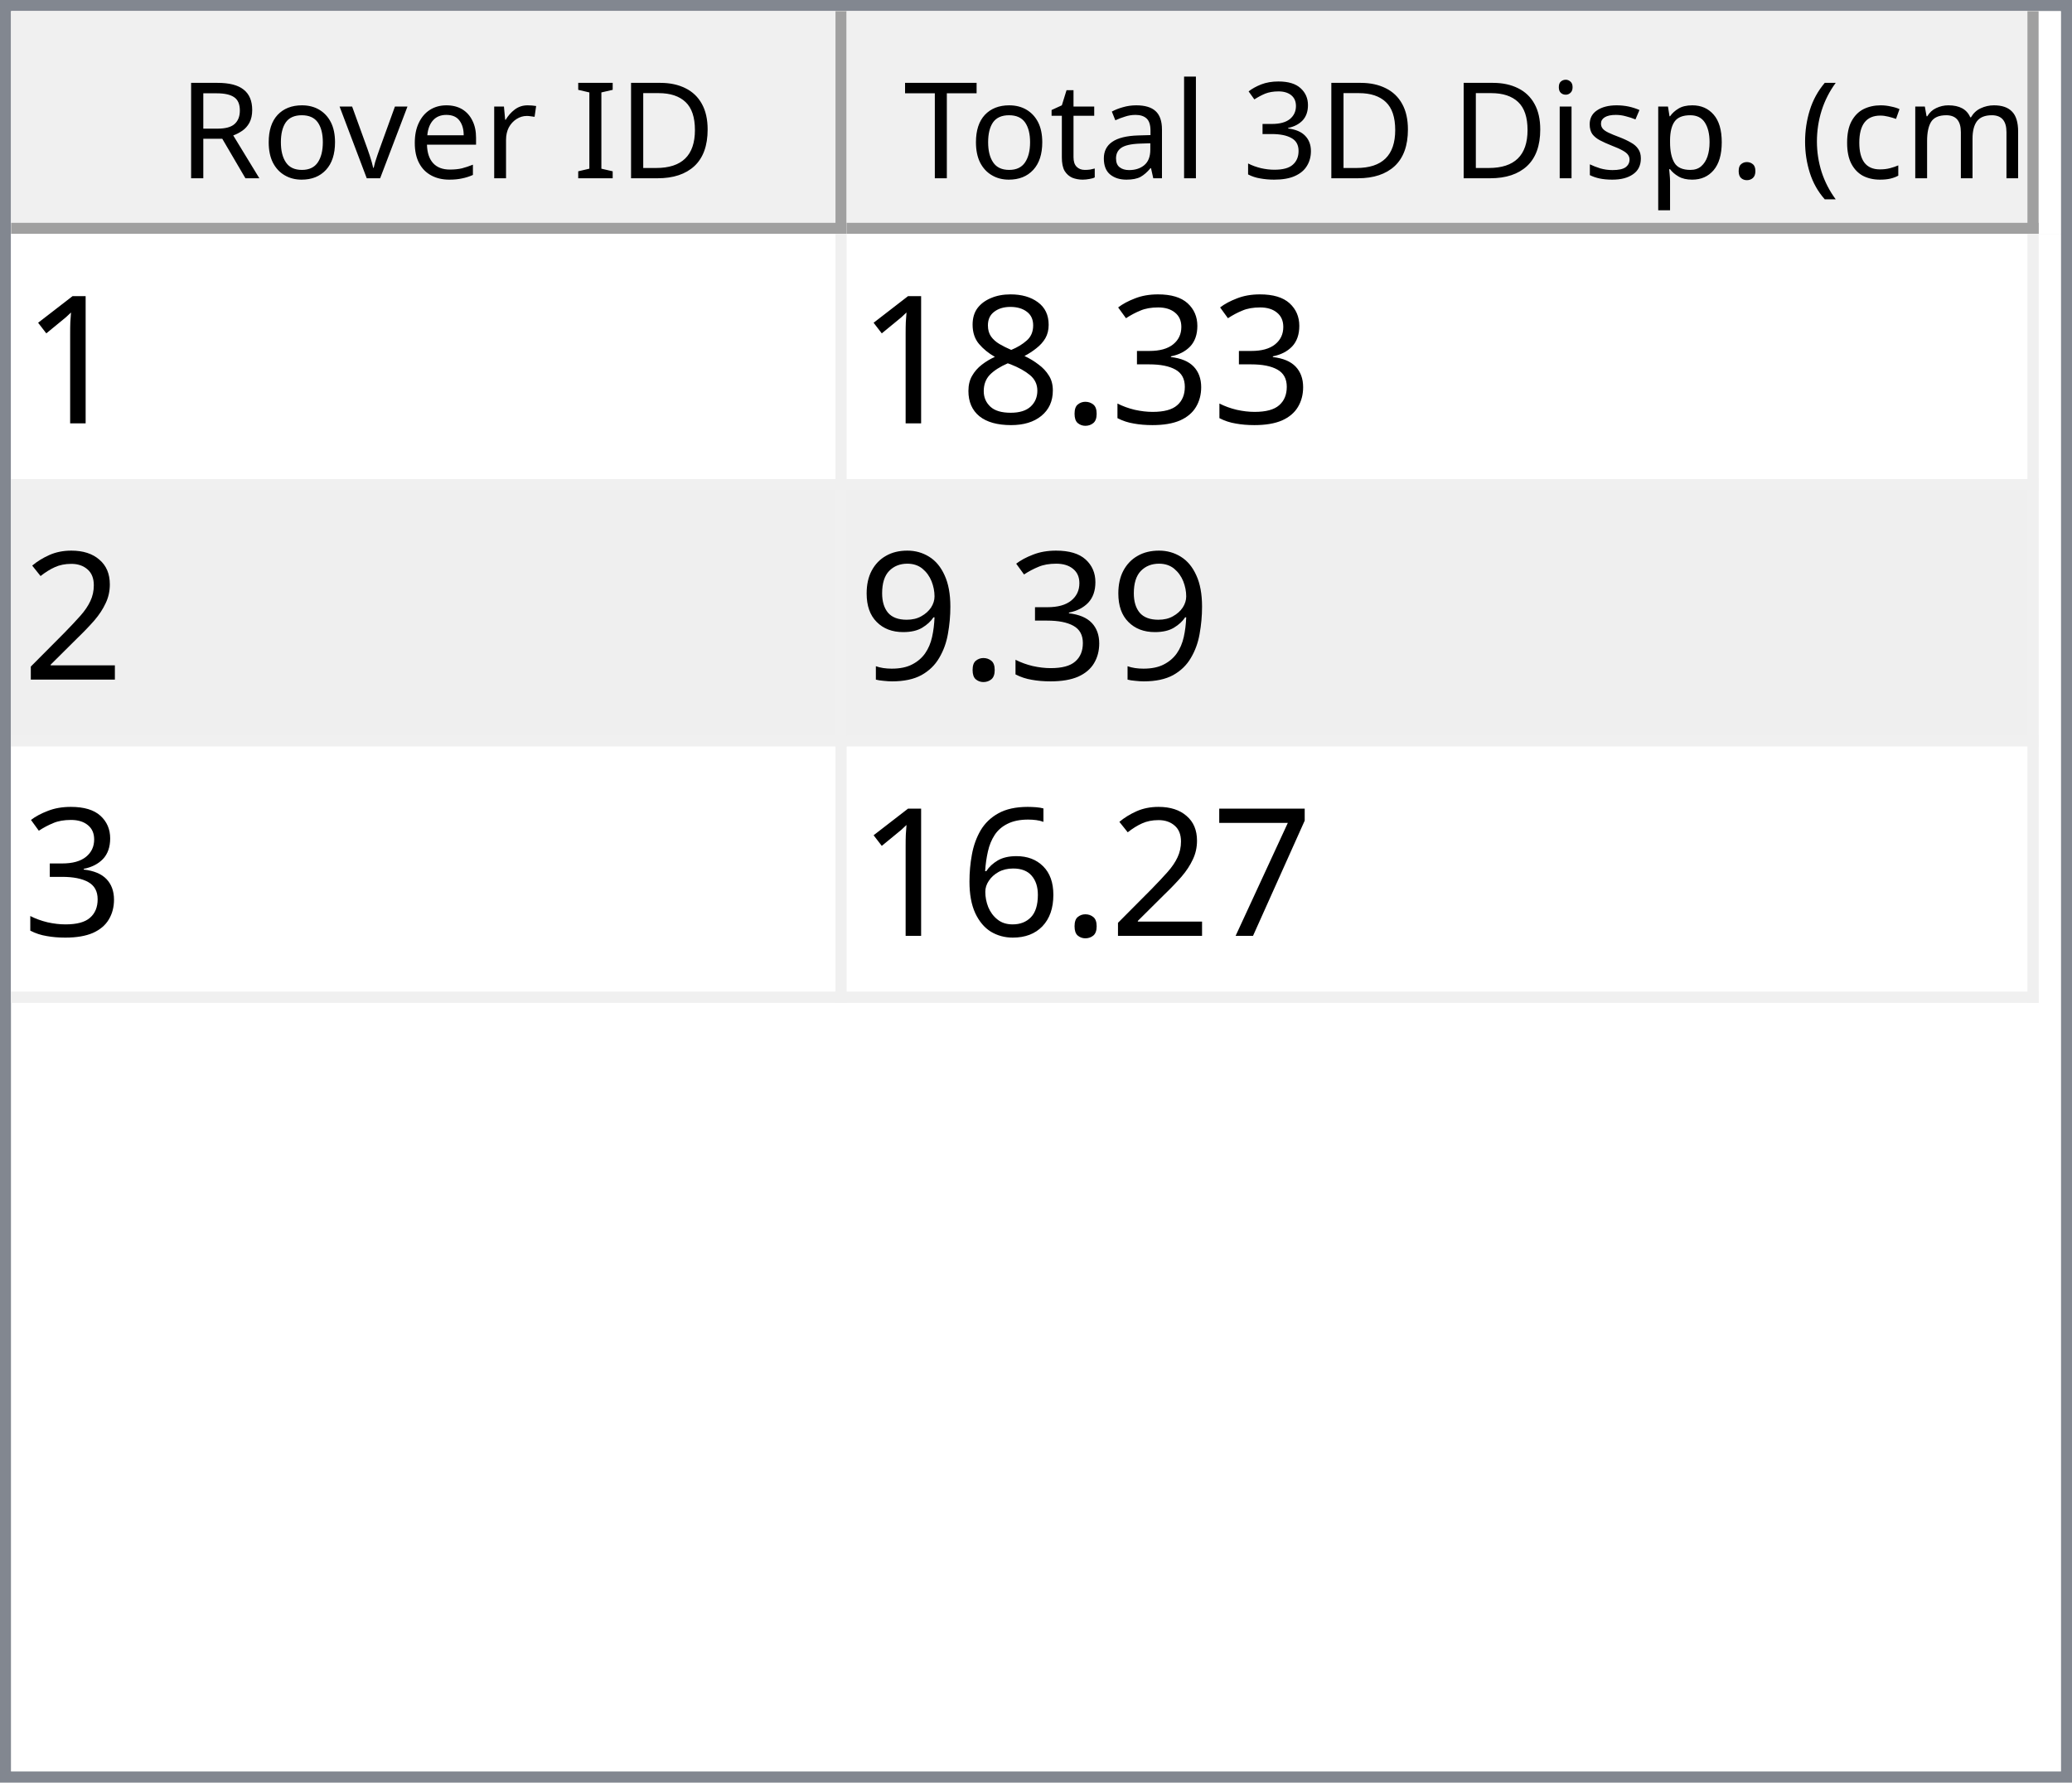
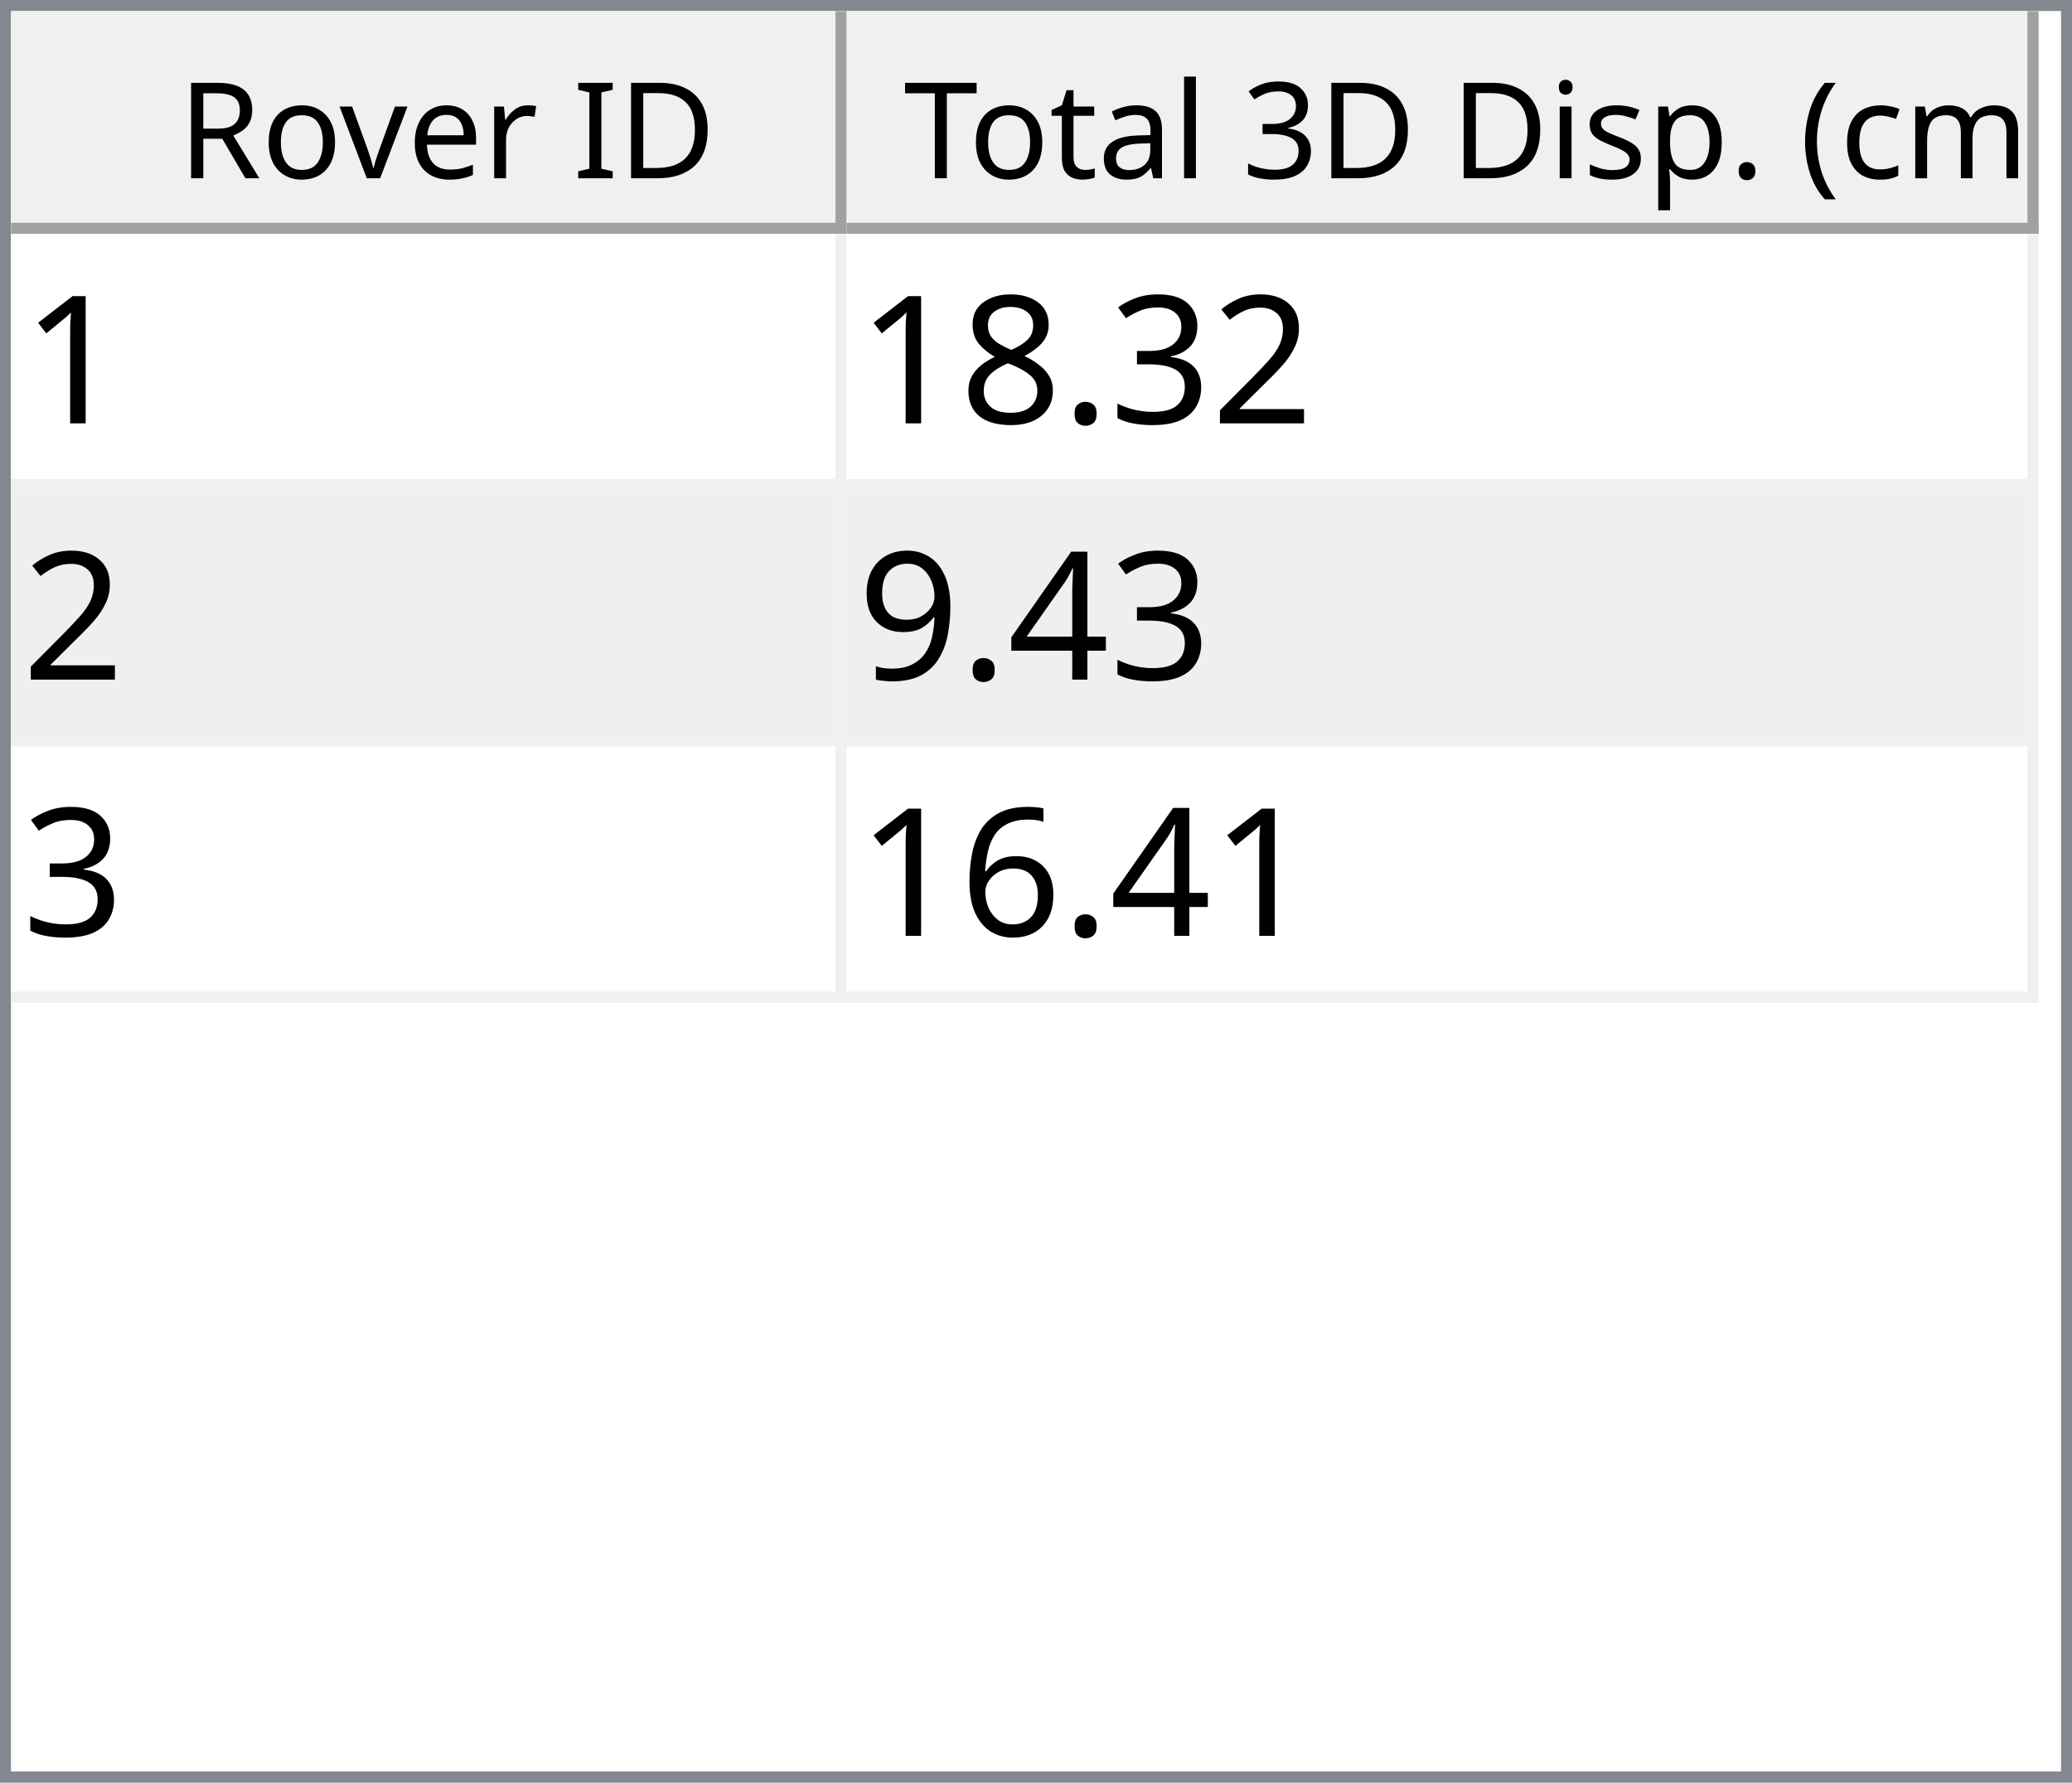
<svg xmlns="http://www.w3.org/2000/svg" style="fill-opacity:1; color-rendering:auto; color-interpolation:auto; text-rendering:auto; stroke:black; stroke-linecap:square; stroke-miterlimit:10; shape-rendering:auto; stroke-opacity:1; fill:black; stroke-dasharray:none; font-weight:normal; stroke-width:1; font-family:'Dialog'; font-style:normal; stroke-linejoin:miter; font-size:12px; stroke-dashoffset:0; image-rendering:auto;" width="186" height="160">
  <defs id="genericDefs" />
  <g>
    <defs id="defs1">
      <clipPath clipPathUnits="userSpaceOnUse" id="clipPath1">
        <path d="M0 0 L186 0 L186 160 L0 160 L0 0 Z" />
      </clipPath>
      <clipPath clipPathUnits="userSpaceOnUse" id="clipPath2">
        <path d="M0 0 L0 160 L186 160 L186 0 Z" />
      </clipPath>
      <clipPath clipPathUnits="userSpaceOnUse" id="clipPath3">
        <path d="M0 0 L0 20 L184 20 L184 0 Z" />
      </clipPath>
      <clipPath clipPathUnits="userSpaceOnUse" id="clipPath4">
        <path d="M0 0 L0 20 L75 20 L75 0 Z" />
      </clipPath>
      <clipPath clipPathUnits="userSpaceOnUse" id="clipPath5">
        <path d="M1 1 L1 19 L74 19 L74 1 Z" />
      </clipPath>
      <clipPath clipPathUnits="userSpaceOnUse" id="clipPath6">
        <path d="M0 0 L0 18 L73 18 L73 0 Z" />
      </clipPath>
      <clipPath clipPathUnits="userSpaceOnUse" id="clipPath7">
        <path d="M-0.5 -0.5 L-0.5 19.5 L74.5 19.5 L74.5 -0.5 Z" />
      </clipPath>
      <clipPath clipPathUnits="userSpaceOnUse" id="clipPath8">
        <path d="M0 0 L0 20 L107 20 L107 0 Z" />
      </clipPath>
      <clipPath clipPathUnits="userSpaceOnUse" id="clipPath9">
        <path d="M1 1 L1 19 L106 19 L106 1 Z" />
      </clipPath>
      <clipPath clipPathUnits="userSpaceOnUse" id="clipPath10">
        <path d="M0 0 L0 18 L105 18 L105 0 Z" />
      </clipPath>
      <clipPath clipPathUnits="userSpaceOnUse" id="clipPath11">
        <path d="M-0.5 -0.5 L-0.5 19.5 L106.5 19.5 L106.5 -0.5 Z" />
      </clipPath>
      <clipPath clipPathUnits="userSpaceOnUse" id="clipPath12">
        <path d="M0 0 L0 138 L184 138 L184 0 Z" />
      </clipPath>
      <clipPath clipPathUnits="userSpaceOnUse" id="clipPath13">
        <path d="M0 0 L0 69 L182 69 L182 0 Z" />
      </clipPath>
      <clipPath clipPathUnits="userSpaceOnUse" id="clipPath14">
        <path d="M-0.5 -0.5 L-0.5 68.5 L181.5 68.5 L181.5 -0.5 Z" />
      </clipPath>
      <clipPath clipPathUnits="userSpaceOnUse" id="clipPath15">
        <path d="M0 0 L0 22 L74 22 L74 0 Z" />
      </clipPath>
      <clipPath clipPathUnits="userSpaceOnUse" id="clipPath16">
        <path d="M0 0 L0 22 L106 22 L106 0 Z" />
      </clipPath>
      <font horiz-adv-x="64.551" id="font1">
        <font-face ascent="107.91" descent="25.098" units-per-em="100" style="font-style:normal; font-family:Segoe UI; font-weight:normal;" />
        <missing-glyph horiz-adv-x="64.551" d="M8.109 0 L8.109 68.266 L56.453 68.266 L56.453 0 L8.109 0 ZM15.328 7.234 L49.219 7.234 L49.219 61.031 L15.328 61.031 L15.328 7.234 Z" />
        <glyph unicode="D" horiz-adv-x="70.117" d="M9.188 0 L9.188 70.016 L28.516 70.016 Q65.531 70.016 65.531 35.891 Q65.531 19.672 55.25 9.836 Q44.969 0 27.734 0 L9.188 0 ZM17.391 62.594 L17.391 7.422 L27.828 7.422 Q41.609 7.422 49.273 14.797 Q56.938 22.172 56.938 35.688 Q56.938 62.594 28.328 62.594 L17.391 62.594 Z" />
        <glyph unicode="I" horiz-adv-x="26.611" d="M17.391 0 L9.188 0 L9.188 70.016 L17.391 70.016 L17.391 0 Z" />
        <glyph unicode=" " horiz-adv-x="27.393" d="" />
        <glyph unicode="r" horiz-adv-x="34.766" d="M34.188 41.891 Q32.078 43.5 28.125 43.5 Q23 43.5 19.555 38.672 Q16.109 33.844 16.109 25.484 L16.109 0 L8.109 0 L8.109 50 L16.109 50 L16.109 39.703 L16.312 39.703 Q18.016 44.969 21.531 47.922 Q25.047 50.875 29.391 50.875 Q32.516 50.875 34.188 50.203 L34.188 41.891 Z" />
        <glyph unicode="e" horiz-adv-x="52.295" d="M48.297 23 L12.984 23 Q13.188 14.656 17.484 10.109 Q21.781 5.562 29.297 5.562 Q37.75 5.562 44.828 11.141 L44.828 3.609 Q38.234 -1.172 27.391 -1.172 Q16.797 -1.172 10.742 5.641 Q4.688 12.453 4.688 24.812 Q4.688 36.469 11.305 43.82 Q17.922 51.172 27.734 51.172 Q37.547 51.172 42.922 44.828 Q48.297 38.484 48.297 27.203 L48.297 23 ZM40.094 29.781 Q40.047 36.719 36.75 40.578 Q33.453 44.438 27.594 44.438 Q21.922 44.438 17.969 40.383 Q14.016 36.328 13.094 29.781 L40.094 29.781 Z" />
        <glyph unicode="v" horiz-adv-x="47.9" d="M47.406 50 L27.484 0 L19.625 0 L0.688 50 L9.469 50 L22.172 13.672 Q23.578 9.672 23.922 6.688 L24.125 6.688 Q24.609 10.453 25.688 13.484 L38.969 50 L47.406 50 Z" />
        <glyph unicode="o" horiz-adv-x="58.594" d="M29 -1.172 Q17.922 -1.172 11.305 5.836 Q4.688 12.844 4.688 24.422 Q4.688 37.016 11.57 44.094 Q18.453 51.172 30.172 51.172 Q41.359 51.172 47.633 44.289 Q53.906 37.406 53.906 25.203 Q53.906 13.234 47.141 6.031 Q40.375 -1.172 29 -1.172 ZM29.594 44.438 Q21.875 44.438 17.383 39.188 Q12.891 33.938 12.891 24.703 Q12.891 15.828 17.43 10.695 Q21.969 5.562 29.594 5.562 Q37.359 5.562 41.531 10.594 Q45.703 15.625 45.703 24.906 Q45.703 34.281 41.531 39.359 Q37.359 44.438 29.594 44.438 Z" />
        <glyph unicode="R" horiz-adv-x="59.814" d="M59.375 0 L49.609 0 L37.891 19.625 Q36.281 22.359 34.766 24.289 Q33.25 26.219 31.664 27.438 Q30.078 28.656 28.25 29.219 Q26.422 29.781 24.125 29.781 L17.391 29.781 L17.391 0 L9.188 0 L9.188 70.016 L30.078 70.016 Q34.672 70.016 38.555 68.867 Q42.438 67.719 45.289 65.375 Q48.141 63.031 49.758 59.547 Q51.375 56.062 51.375 51.375 Q51.375 47.703 50.273 44.656 Q49.172 41.609 47.148 39.211 Q45.125 36.812 42.266 35.133 Q39.406 33.453 35.844 32.516 L35.844 32.328 Q37.594 31.547 38.891 30.547 Q40.188 29.547 41.359 28.18 Q42.531 26.812 43.68 25.078 Q44.828 23.344 46.234 21.047 L59.375 0 ZM17.391 62.594 L17.391 37.203 L28.516 37.203 Q31.594 37.203 34.203 38.133 Q36.812 39.062 38.719 40.797 Q40.625 42.531 41.703 45.047 Q42.781 47.562 42.781 50.688 Q42.781 56.297 39.141 59.445 Q35.5 62.594 28.609 62.594 L17.391 62.594 Z" />
        <glyph unicode=")" horiz-adv-x="30.176" d="M8.297 -15.922 L1.172 -15.922 Q16.406 2.344 16.406 26.812 Q16.406 51.469 1.078 70.016 L8.297 70.016 Q23.531 52.156 23.531 26.703 Q23.531 1.375 8.297 -15.922 Z" />
        <glyph unicode="m" horiz-adv-x="86.133" d="M79.109 0 L71.094 0 L71.094 28.719 Q71.094 37.016 68.531 40.727 Q65.969 44.438 59.906 44.438 Q54.781 44.438 51.195 39.75 Q47.609 35.062 47.609 28.516 L47.609 0 L39.594 0 L39.594 29.688 Q39.594 44.438 28.219 44.438 Q22.953 44.438 19.531 40.016 Q16.109 35.594 16.109 28.516 L16.109 0 L8.109 0 L8.109 50 L16.109 50 L16.109 42.094 L16.312 42.094 Q21.625 51.172 31.844 51.172 Q36.969 51.172 40.773 48.312 Q44.578 45.453 46 40.828 Q51.562 51.172 62.594 51.172 Q79.109 51.172 79.109 30.812 L79.109 0 Z" />
        <glyph unicode="c" horiz-adv-x="46.191" d="M42.188 2.297 Q36.422 -1.172 28.516 -1.172 Q17.828 -1.172 11.258 5.789 Q4.688 12.75 4.688 23.828 Q4.688 36.188 11.766 43.68 Q18.844 51.172 30.672 51.172 Q37.25 51.172 42.281 48.734 L42.281 40.531 Q36.719 44.438 30.375 44.438 Q22.703 44.438 17.797 38.945 Q12.891 33.453 12.891 24.516 Q12.891 15.719 17.508 10.641 Q22.125 5.562 29.891 5.562 Q36.422 5.562 42.188 9.906 L42.188 2.297 Z" />
        <glyph unicode="(" horiz-adv-x="30.176" d="M29.109 -15.922 L21.969 -15.922 Q6.844 1.375 6.844 26.703 Q6.844 52.156 21.969 70.016 L29.203 70.016 Q13.875 51.469 13.875 26.812 Q13.875 2.344 29.109 -15.922 Z" />
        <glyph unicode="." horiz-adv-x="21.68" d="M10.891 -1.078 Q8.641 -1.078 7.055 0.539 Q5.469 2.156 5.469 4.391 Q5.469 6.641 7.055 8.273 Q8.641 9.906 10.891 9.906 Q13.188 9.906 14.797 8.273 Q16.406 6.641 16.406 4.391 Q16.406 2.156 14.797 0.539 Q13.188 -1.078 10.891 -1.078 Z" />
        <glyph unicode="p" horiz-adv-x="58.789" d="M16.312 7.234 L16.109 7.234 L16.109 -23 L8.109 -23 L8.109 50 L16.109 50 L16.109 41.219 L16.312 41.219 Q22.219 51.172 33.594 51.172 Q43.266 51.172 48.688 44.461 Q54.109 37.75 54.109 26.469 Q54.109 13.922 48 6.375 Q41.891 -1.172 31.297 -1.172 Q21.578 -1.172 16.312 7.234 ZM16.109 27.391 L16.109 20.406 Q16.109 14.203 20.141 9.883 Q24.172 5.562 30.375 5.562 Q37.641 5.562 41.773 11.133 Q45.906 16.703 45.906 26.609 Q45.906 34.969 42.047 39.703 Q38.188 44.438 31.594 44.438 Q24.609 44.438 20.359 39.578 Q16.109 34.719 16.109 27.391 Z" />
        <glyph unicode="s" horiz-adv-x="42.432" d="M5.078 1.812 L5.078 10.406 Q11.625 5.562 19.484 5.562 Q30.031 5.562 30.031 12.594 Q30.031 14.594 29.125 15.992 Q28.219 17.391 26.68 18.461 Q25.141 19.531 23.07 20.383 Q21 21.234 18.609 22.172 Q15.281 23.484 12.766 24.828 Q10.25 26.172 8.57 27.859 Q6.891 29.547 6.031 31.695 Q5.172 33.844 5.172 36.719 Q5.172 40.234 6.789 42.945 Q8.406 45.656 11.086 47.484 Q13.766 49.312 17.211 50.242 Q20.656 51.172 24.312 51.172 Q30.812 51.172 35.938 48.922 L35.938 40.828 Q30.422 44.438 23.25 44.438 Q21 44.438 19.195 43.922 Q17.391 43.406 16.094 42.477 Q14.797 41.547 14.086 40.258 Q13.375 38.969 13.375 37.406 Q13.375 35.453 14.086 34.133 Q14.797 32.812 16.164 31.789 Q17.531 30.766 19.484 29.938 Q21.438 29.109 23.922 28.125 Q27.25 26.859 29.883 25.516 Q32.516 24.172 34.375 22.484 Q36.234 20.797 37.234 18.602 Q38.234 16.406 38.234 13.375 Q38.234 9.672 36.602 6.938 Q34.969 4.203 32.234 2.398 Q29.5 0.594 25.93 -0.289 Q22.359 -1.172 18.453 -1.172 Q10.75 -1.172 5.078 1.812 Z" />
        <glyph unicode="i" horiz-adv-x="24.219" d="M12.203 62.703 Q10.062 62.703 8.547 64.164 Q7.031 65.625 7.031 67.875 Q7.031 70.125 8.547 71.609 Q10.062 73.094 12.203 73.094 Q14.406 73.094 15.945 71.609 Q17.484 70.125 17.484 67.875 Q17.484 65.719 15.945 64.211 Q14.406 62.703 12.203 62.703 ZM16.109 0 L8.109 0 L8.109 50 L16.109 50 L16.109 0 Z" />
        <glyph unicode="3" horiz-adv-x="53.906" d="M46.531 19.828 Q46.531 15.094 44.75 11.211 Q42.969 7.328 39.719 4.57 Q36.469 1.812 31.93 0.297 Q27.391 -1.219 21.922 -1.219 Q11.922 -1.219 6 2.594 L6 11.188 Q13.094 5.609 22.219 5.609 Q25.875 5.609 28.828 6.539 Q31.781 7.469 33.906 9.227 Q36.031 10.984 37.18 13.477 Q38.328 15.969 38.328 19.094 Q38.328 32.812 18.797 32.812 L12.984 32.812 L12.984 39.594 L18.5 39.594 Q35.797 39.594 35.797 52.484 Q35.797 64.406 22.609 64.406 Q15.188 64.406 8.688 59.422 L8.688 67.188 Q15.375 71.188 24.609 71.188 Q29 71.188 32.57 69.969 Q36.141 68.75 38.68 66.555 Q41.219 64.359 42.609 61.281 Q44 58.203 44 54.5 Q44 40.672 30.031 36.719 L30.031 36.531 Q33.594 36.141 36.625 34.797 Q39.656 33.453 41.852 31.305 Q44.047 29.156 45.289 26.25 Q46.531 23.344 46.531 19.828 Z" />
        <glyph unicode="l" horiz-adv-x="24.219" d="M16.109 0 L8.109 0 L8.109 74.031 L16.109 74.031 L16.109 0 Z" />
        <glyph unicode="a" horiz-adv-x="50.879" d="M43.891 0 L35.891 0 L35.891 7.812 L35.688 7.812 Q30.469 -1.172 20.312 -1.172 Q12.844 -1.172 8.617 2.781 Q4.391 6.734 4.391 13.281 Q4.391 27.297 20.906 29.594 L35.891 31.688 Q35.891 44.438 25.594 44.438 Q16.547 44.438 9.281 38.281 L9.281 46.484 Q16.656 51.172 26.266 51.172 Q43.891 51.172 43.891 32.516 L43.891 0 ZM35.891 25.297 L23.828 23.641 Q18.266 22.859 15.43 20.875 Q12.594 18.891 12.594 13.875 Q12.594 10.203 15.211 7.883 Q17.828 5.562 22.172 5.562 Q28.125 5.562 32.008 9.742 Q35.891 13.922 35.891 20.312 L35.891 25.297 Z" />
        <glyph unicode="t" horiz-adv-x="33.887" d="M31.297 0.484 Q28.469 -1.078 23.828 -1.078 Q10.688 -1.078 10.688 13.578 L10.688 43.172 L2.094 43.172 L2.094 50 L10.688 50 L10.688 62.203 L18.703 64.797 L18.703 50 L31.297 50 L31.297 43.172 L18.703 43.172 L18.703 14.984 Q18.703 9.969 20.414 7.82 Q22.125 5.672 26.078 5.672 Q29.109 5.672 31.297 7.328 L31.297 0.484 Z" />
        <glyph unicode="T" horiz-adv-x="52.393" d="M50.594 62.594 L30.375 62.594 L30.375 0 L22.172 0 L22.172 62.594 L2 62.594 L2 70.016 L50.594 70.016 L50.594 62.594 Z" />
      </font>
      <font horiz-adv-x="75.0" id="font2">
        <font-face ascent="100.537" descent="21.973" units-per-em="100" style="font-style:normal; font-family:sans-serif; font-weight:normal;" />
        <missing-glyph horiz-adv-x="75.0" d="M12.5 0 L12.5 62.5 L62.5 62.5 L62.5 0 L12.5 0 ZM14.062 1.562 L60.938 1.562 L60.938 60.938 L14.062 60.938 L14.062 1.562 Z" />
        <glyph unicode="1" horiz-adv-x="55.615" d="M37.25 0 L28.469 0 L28.469 56 Q25.297 52.984 20.141 49.953 Q14.984 46.922 10.891 45.406 L10.891 53.906 Q18.266 57.375 23.781 62.305 Q29.297 67.234 31.594 71.875 L37.25 71.875 L37.25 0 Z" />
+         <glyph unicode="2" horiz-adv-x="55.615" d="M50.344 8.453 L50.344 0 L3.031 0 Q2.938 3.172 4.047 6.109 Q5.859 10.938 9.836 15.625 Q13.812 20.312 21.344 26.469 Q33.016 36.031 37.117 41.625 Q41.219 47.219 41.219 52.203 Q41.219 57.422 37.477 61.008 Q33.734 64.594 27.734 64.594 Q21.391 64.594 17.578 60.789 Q13.766 56.984 13.719 50.25 L4.688 51.172 Q5.609 61.281 11.664 66.578 Q17.719 71.875 27.938 71.875 Q38.234 71.875 44.242 66.164 Q50.25 60.453 50.25 52 Q50.25 47.703 48.492 43.555 Q46.734 39.406 42.656 34.812 Q38.578 30.219 29.109 22.219 Q21.188 15.578 18.945 13.211 Q16.703 10.844 15.234 8.453 L50.344 8.453 Z" />
        <glyph unicode="3" horiz-adv-x="55.615" d="M4.203 18.891 L12.984 20.062 Q14.5 12.594 18.141 9.297 Q21.781 6 27 6 Q33.203 6 37.477 10.297 Q41.75 14.594 41.75 20.953 Q41.75 27 37.797 30.93 Q33.844 34.859 27.734 34.859 Q25.25 34.859 21.531 33.891 L22.516 41.609 Q23.391 41.5 23.922 41.5 Q29.547 41.5 34.039 44.43 Q38.531 47.359 38.531 53.469 Q38.531 58.297 35.258 61.477 Q31.984 64.656 26.812 64.656 Q21.688 64.656 18.266 61.43 Q14.844 58.203 13.875 51.766 L5.078 53.328 Q6.688 62.156 12.398 67.016 Q18.109 71.875 26.609 71.875 Q32.469 71.875 37.398 69.359 Q42.328 66.844 44.945 62.5 Q47.562 58.156 47.562 53.266 Q47.562 48.641 45.07 44.828 Q42.578 41.016 37.703 38.766 Q44.047 37.312 47.562 32.695 Q51.078 28.078 51.078 21.141 Q51.078 11.766 44.242 5.25 Q37.406 -1.266 26.953 -1.266 Q17.531 -1.266 11.305 4.352 Q5.078 9.969 4.203 18.891 Z" />
        <glyph unicode="." horiz-adv-x="27.783" d="M9.078 0 L9.078 10.016 L19.094 10.016 L19.094 0 L9.078 0 Z" />
        <glyph unicode="8" horiz-adv-x="55.615" d="M17.672 38.812 Q12.203 40.828 9.57 44.539 Q6.938 48.25 6.938 53.422 Q6.938 61.234 12.555 66.555 Q18.172 71.875 27.484 71.875 Q36.859 71.875 42.578 66.43 Q48.297 60.984 48.297 53.172 Q48.297 48.188 45.68 44.508 Q43.062 40.828 37.75 38.812 Q44.344 36.672 47.781 31.883 Q51.219 27.094 51.219 20.453 Q51.219 11.281 44.727 5.031 Q38.234 -1.219 27.641 -1.219 Q17.047 -1.219 10.547 5.055 Q4.047 11.328 4.047 20.703 Q4.047 27.688 7.594 32.398 Q11.141 37.109 17.672 38.812 ZM15.922 53.719 Q15.922 48.641 19.195 45.414 Q22.469 42.188 27.688 42.188 Q32.766 42.188 36.016 45.383 Q39.266 48.578 39.266 53.219 Q39.266 58.062 35.914 61.359 Q32.562 64.656 27.594 64.656 Q22.562 64.656 19.242 61.43 Q15.922 58.203 15.922 53.719 ZM13.094 20.656 Q13.094 16.891 14.875 13.375 Q16.656 9.859 20.172 7.93 Q23.688 6 27.734 6 Q34.031 6 38.133 10.055 Q42.234 14.109 42.234 20.359 Q42.234 26.703 38.016 30.859 Q33.797 35.016 27.438 35.016 Q21.234 35.016 17.164 30.914 Q13.094 26.812 13.094 20.656 Z" />
-         <glyph unicode="2" horiz-adv-x="55.615" d="M50.344 8.453 L50.344 0 L3.031 0 Q2.938 3.172 4.047 6.109 Q5.859 10.938 9.836 15.625 Q13.812 20.312 21.344 26.469 Q33.016 36.031 37.117 41.625 Q41.219 47.219 41.219 52.203 Q41.219 57.422 37.477 61.008 Q33.734 64.594 27.734 64.594 Q21.391 64.594 17.578 60.789 Q13.766 56.984 13.719 50.25 L4.688 51.172 Q5.609 61.281 11.664 66.578 Q17.719 71.875 27.938 71.875 Q38.234 71.875 44.242 66.164 Q50.25 60.453 50.25 52 Q50.25 47.703 48.492 43.555 Q46.734 39.406 42.656 34.812 Q38.578 30.219 29.109 22.219 Q21.188 15.578 18.945 13.211 Q16.703 10.844 15.234 8.453 L50.344 8.453 Z" />
+         <glyph unicode="4" horiz-adv-x="55.615" d="M32.328 0 L32.328 17.141 L1.266 17.141 L1.266 25.203 L33.938 71.578 L41.109 71.578 L41.109 25.203 L50.781 25.203 L50.781 17.141 L41.109 17.141 L41.109 0 L32.328 0 ZM32.328 25.203 L32.328 57.469 L9.906 25.203 L32.328 25.203 Z" />
        <glyph unicode="9" horiz-adv-x="55.615" d="M5.469 16.547 L13.922 17.328 Q14.984 11.375 18.016 8.688 Q21.047 6 25.781 6 Q29.828 6 32.883 7.859 Q35.938 9.719 37.891 12.82 Q39.844 15.922 41.164 21.195 Q42.484 26.469 42.484 31.938 Q42.484 32.516 42.438 33.688 Q39.797 29.5 35.234 26.883 Q30.672 24.266 25.344 24.266 Q16.453 24.266 10.305 30.711 Q4.156 37.156 4.156 47.703 Q4.156 58.594 10.578 65.234 Q17 71.875 26.656 71.875 Q33.641 71.875 39.43 68.117 Q45.219 64.359 48.219 57.398 Q51.219 50.438 51.219 37.25 Q51.219 23.531 48.242 15.406 Q45.266 7.281 39.383 3.031 Q33.5 -1.219 25.594 -1.219 Q17.188 -1.219 11.867 3.445 Q6.547 8.109 5.469 16.547 ZM41.453 48.141 Q41.453 55.719 37.43 60.156 Q33.406 64.594 27.734 64.594 Q21.875 64.594 17.531 59.812 Q13.188 55.031 13.188 47.406 Q13.188 40.578 17.312 36.305 Q21.438 32.031 27.484 32.031 Q33.594 32.031 37.523 36.305 Q41.453 40.578 41.453 48.141 Z" />
-         <glyph unicode="7" horiz-adv-x="55.615" d="M4.734 62.203 L4.734 70.656 L51.078 70.656 L51.078 63.812 Q44.234 56.547 37.523 44.484 Q30.812 32.422 27.156 19.672 Q24.516 10.688 23.781 0 L14.75 0 Q14.891 8.453 18.062 20.414 Q21.234 32.375 27.172 43.484 Q33.109 54.594 39.797 62.203 L4.734 62.203 Z" />
        <glyph unicode="6" horiz-adv-x="55.615" d="M49.75 54.047 L41.016 53.375 Q39.844 58.547 37.703 60.891 Q34.125 64.656 28.906 64.656 Q24.703 64.656 21.531 62.312 Q17.391 59.281 14.992 53.469 Q12.594 47.656 12.5 36.922 Q15.672 41.75 20.266 44.094 Q24.859 46.438 29.891 46.438 Q38.672 46.438 44.852 39.969 Q51.031 33.5 51.031 23.25 Q51.031 16.5 48.125 10.719 Q45.219 4.938 40.141 1.859 Q35.062 -1.219 28.609 -1.219 Q17.625 -1.219 10.695 6.859 Q3.766 14.938 3.766 33.5 Q3.766 54.25 11.422 63.672 Q18.109 71.875 29.438 71.875 Q37.891 71.875 43.289 67.141 Q48.688 62.406 49.75 54.047 ZM13.875 23.188 Q13.875 18.656 15.797 14.508 Q17.719 10.359 21.188 8.18 Q24.656 6 28.469 6 Q34.031 6 38.039 10.492 Q42.047 14.984 42.047 22.703 Q42.047 30.125 38.086 34.398 Q34.125 38.672 28.125 38.672 Q22.172 38.672 18.023 34.398 Q13.875 30.125 13.875 23.188 Z" />
      </font>
    </defs>
    <g style="fill:white; stroke:white;">
      <rect x="0" y="0" width="186" style="clip-path:url(#clipPath1); stroke:none;" height="160" />
    </g>
    <g style="fill:white; text-rendering:optimizeSpeed; color-rendering:optimizeSpeed; image-rendering:optimizeSpeed; shape-rendering:crispEdges; stroke:white; color-interpolation:sRGB;">
      <rect x="0" width="186" height="160" y="0" style="stroke:none;" />
      <path style="stroke:none;" d="M0 160 L186 160 L186 0 L0 0 Z" />
    </g>
    <g style="fill:rgb(240,240,240); font-family:'Segoe UI'; stroke:rgb(240,240,240);">
      <rect x="0" y="0" width="186" style="clip-path:url(#clipPath2); stroke:none;" height="160" />
    </g>
    <g style="fill:rgb(130,135,144); font-family:'Segoe UI'; stroke:rgb(130,135,144);">
      <path d="M0 0 L186 0 L186 160 L0 160 L0 0 ZM1 1 L185 1 L185 159 L1 159 L1 1 Z" style="fill-rule:evenodd; clip-path:url(#clipPath2); stroke:none;" />
    </g>
    <g style="fill:white; font-family:'Segoe UI'; stroke:white;" transform="translate(1,1)">
      <rect x="0" y="0" width="184" style="clip-path:url(#clipPath3); stroke:none;" height="20" />
    </g>
    <g style="fill:rgb(240,240,240); font-family:'Segoe UI'; stroke:rgb(240,240,240);" transform="translate(1,1)">
      <rect x="0" y="0" width="75" style="clip-path:url(#clipPath4); stroke:none;" height="20" />
    </g>
    <g style="font-family:'Segoe UI';" transform="translate(2,2)">
      <text x="14" xml:space="preserve" y="14" style="clip-path:url(#clipPath6); stroke:none;">Rover ID</text>
    </g>
    <g style="fill:rgb(160,160,160); font-family:'Segoe UI'; stroke:rgb(160,160,160); stroke-linejoin:bevel;" transform="translate(1.5,1.5)">
      <line x1="74" x2="74" y1="0" style="fill:none; clip-path:url(#clipPath7);" y2="19" />
    </g>
    <g style="fill:rgb(160,160,160); font-family:'Segoe UI'; stroke:rgb(160,160,160); stroke-linejoin:bevel;" transform="matrix(1,0,0,1,1,1) translate(0.5,0.5)">
      <line x1="0" x2="74" y1="19" style="fill:none; clip-path:url(#clipPath7);" y2="19" />
    </g>
    <g style="fill:rgb(240,240,240); font-family:'Segoe UI'; stroke:rgb(240,240,240);" transform="translate(76,1)">
      <rect x="0" y="0" width="107" style="clip-path:url(#clipPath8); stroke:none;" height="20" />
    </g>
    <g style="font-family:'Segoe UI';" transform="translate(77,2)">
      <text x="1" xml:space="preserve" y="14" style="clip-path:url(#clipPath10); stroke:none;"> Total 3D Disp. (cm)</text>
    </g>
    <g style="fill:rgb(160,160,160); font-family:'Segoe UI'; stroke:rgb(160,160,160); stroke-linejoin:bevel;" transform="translate(76.5,1.5)">
      <line x1="106" x2="106" y1="0" style="fill:none; clip-path:url(#clipPath11);" y2="19" />
    </g>
    <g style="fill:rgb(160,160,160); font-family:'Segoe UI'; stroke:rgb(160,160,160); stroke-linejoin:bevel;" transform="matrix(1,0,0,1,76,1) translate(0.5,0.5)">
      <line x1="0" x2="106" y1="19" style="fill:none; clip-path:url(#clipPath11);" y2="19" />
    </g>
    <g style="fill:white; font-family:'Segoe UI'; stroke:white;" transform="translate(1,21)">
      <rect x="0" y="0" width="184" style="clip-path:url(#clipPath12); stroke:none;" height="138" />
    </g>
    <g style="fill:rgb(240,240,240); font-size:16px; font-family:sans-serif; stroke:rgb(240,240,240);" transform="translate(1,21)">
      <rect x="0" y="0" width="182" style="clip-path:url(#clipPath13); stroke:none;" height="69" />
      <line transform="translate(0.5,0.5)" x1="0" x2="181" y1="22" style="clip-path:url(#clipPath14); fill:none; stroke-linejoin:bevel;" y2="22" />
    </g>
    <g transform="matrix(1,0,0,1,1,21) translate(0.5,0.5)" style="fill:rgb(240,240,240); font-size:16px; font-family:sans-serif; stroke:rgb(240,240,240); stroke-linejoin:bevel;">
      <line x1="0" x2="181" y1="45" style="fill:none; clip-path:url(#clipPath14);" y2="45" />
    </g>
    <g transform="matrix(1,0,0,1,1,21) translate(0.5,0.5)" style="fill:rgb(240,240,240); font-size:16px; font-family:sans-serif; stroke:rgb(240,240,240); stroke-linejoin:bevel;">
      <line x1="0" x2="181" y1="68" style="fill:none; clip-path:url(#clipPath14);" y2="68" />
    </g>
    <g transform="matrix(1,0,0,1,1,21) translate(0.5,0.5)" style="fill:rgb(240,240,240); font-size:16px; font-family:sans-serif; stroke:rgb(240,240,240); stroke-linejoin:bevel;">
      <line x1="74" x2="74" y1="0" style="fill:none; clip-path:url(#clipPath14);" y2="68" />
    </g>
    <g transform="matrix(1,0,0,1,1,21) translate(0.5,0.5)" style="fill:rgb(240,240,240); font-size:16px; font-family:sans-serif; stroke:rgb(240,240,240); stroke-linejoin:bevel;">
      <line x1="181" x2="181" y1="0" style="fill:none; clip-path:url(#clipPath14);" y2="68" />
    </g>
    <g style="fill:white; font-size:16px; font-family:sans-serif; stroke:white;" transform="matrix(1,0,0,1,1,21)">
      <rect x="0" y="0" width="74" style="clip-path:url(#clipPath15); stroke:none;" height="22" />
      <text x="1" y="17" style="fill:black; clip-path:url(#clipPath15); stroke:none;" xml:space="preserve">1</text>
    </g>
    <g style="fill:white; font-size:16px; font-family:sans-serif; stroke:white;" transform="matrix(1,0,0,1,1,21) translate(75,0)">
      <rect x="0" y="0" width="106" style="clip-path:url(#clipPath16); stroke:none;" height="22" />
-       <text x="1" y="17" style="fill:black; clip-path:url(#clipPath16); stroke:none;" xml:space="preserve">18.33</text>
+       <text x="1" y="17" style="fill:black; clip-path:url(#clipPath16); stroke:none;" xml:space="preserve">18.32</text>
    </g>
    <g style="fill:rgb(239,239,239); font-size:16px; font-family:sans-serif; stroke:rgb(239,239,239);" transform="matrix(1,0,0,1,1,21) translate(0,23)">
      <rect x="0" y="0" width="74" style="clip-path:url(#clipPath15); stroke:none;" height="22" />
      <text x="1" y="17" style="fill:black; clip-path:url(#clipPath15); stroke:none;" xml:space="preserve">2</text>
    </g>
    <g style="fill:rgb(239,239,239); font-size:16px; font-family:sans-serif; stroke:rgb(239,239,239);" transform="matrix(1,0,0,1,1,21) translate(75,23)">
      <rect x="0" y="0" width="106" style="clip-path:url(#clipPath16); stroke:none;" height="22" />
-       <text x="1" y="17" style="fill:black; clip-path:url(#clipPath16); stroke:none;" xml:space="preserve">9.39</text>
+       <text x="1" y="17" style="fill:black; clip-path:url(#clipPath16); stroke:none;" xml:space="preserve">9.43</text>
    </g>
    <g style="fill:white; font-size:16px; font-family:sans-serif; stroke:white;" transform="matrix(1,0,0,1,1,21) translate(0,46)">
      <rect x="0" y="0" width="74" style="clip-path:url(#clipPath15); stroke:none;" height="22" />
      <text x="1" y="17" style="fill:black; clip-path:url(#clipPath15); stroke:none;" xml:space="preserve">3</text>
    </g>
    <g style="fill:white; font-size:16px; font-family:sans-serif; stroke:white;" transform="matrix(1,0,0,1,1,21) translate(75,46)">
      <rect x="0" y="0" width="106" style="clip-path:url(#clipPath16); stroke:none;" height="22" />
-       <text x="1" y="17" style="fill:black; clip-path:url(#clipPath16); stroke:none;" xml:space="preserve">16.27</text>
+       <text x="1" y="17" style="fill:black; clip-path:url(#clipPath16); stroke:none;" xml:space="preserve">16.41</text>
    </g>
  </g>
</svg>
